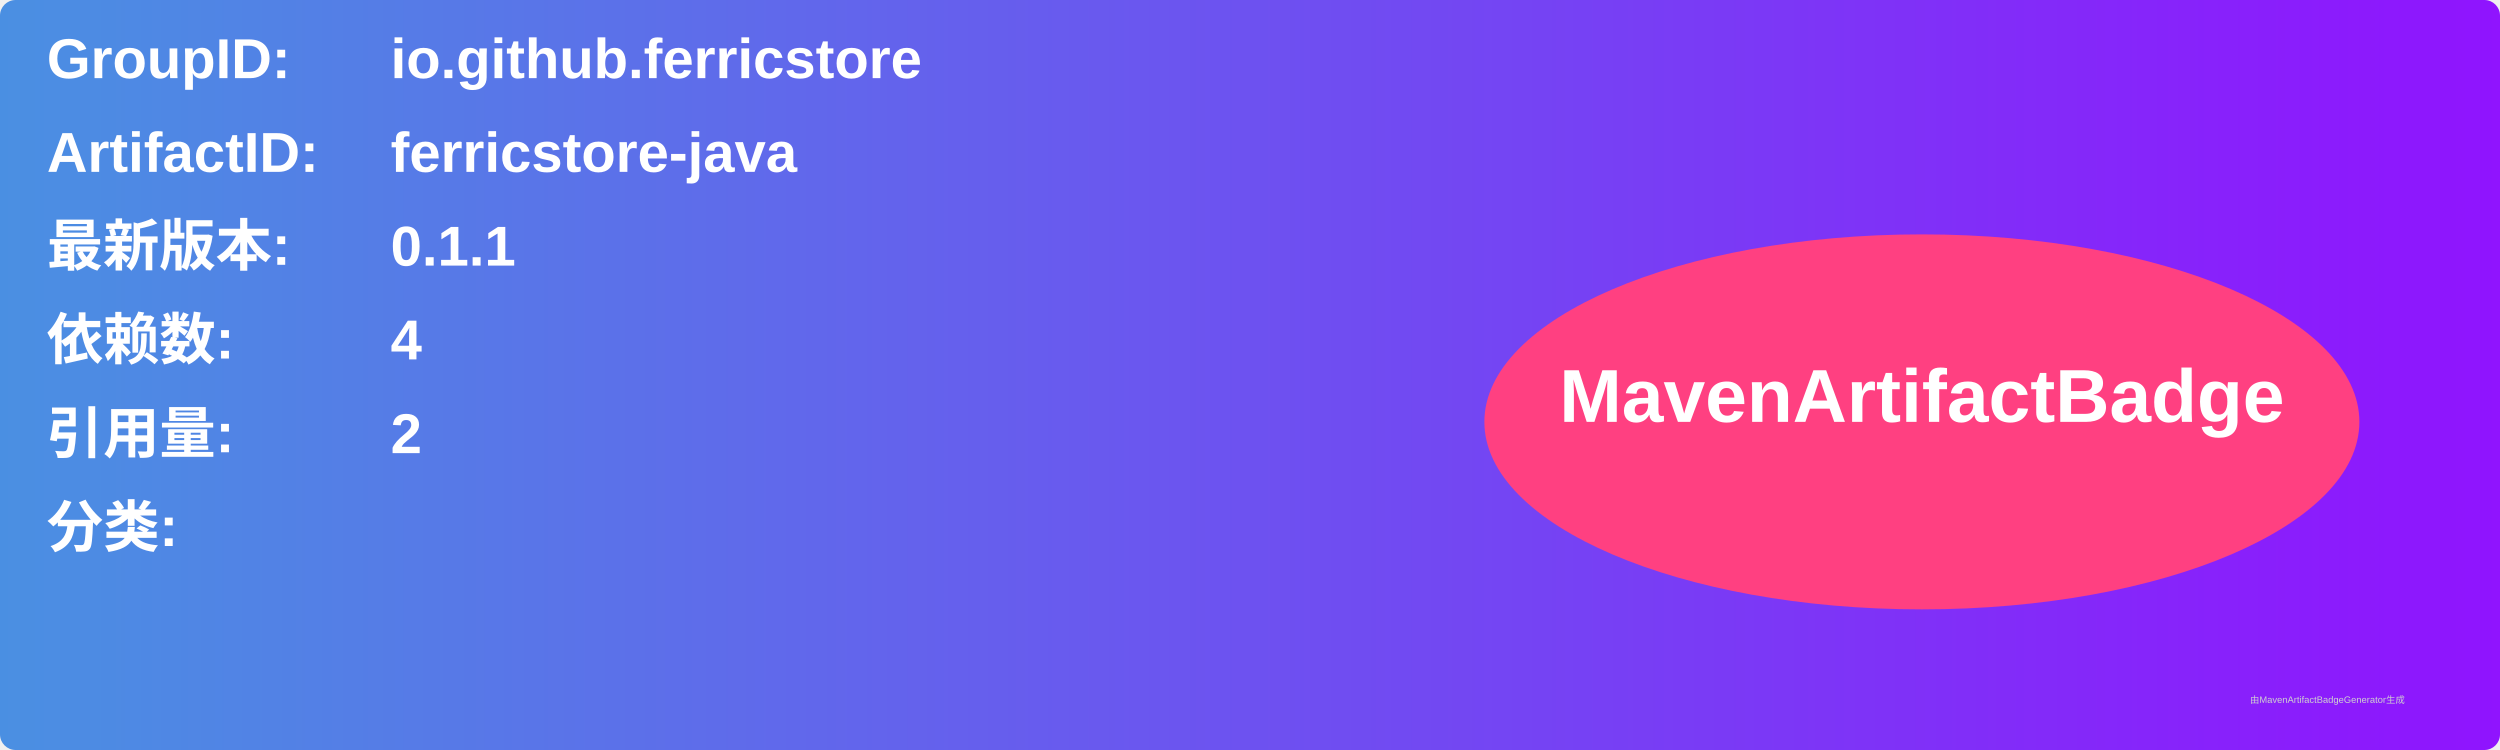
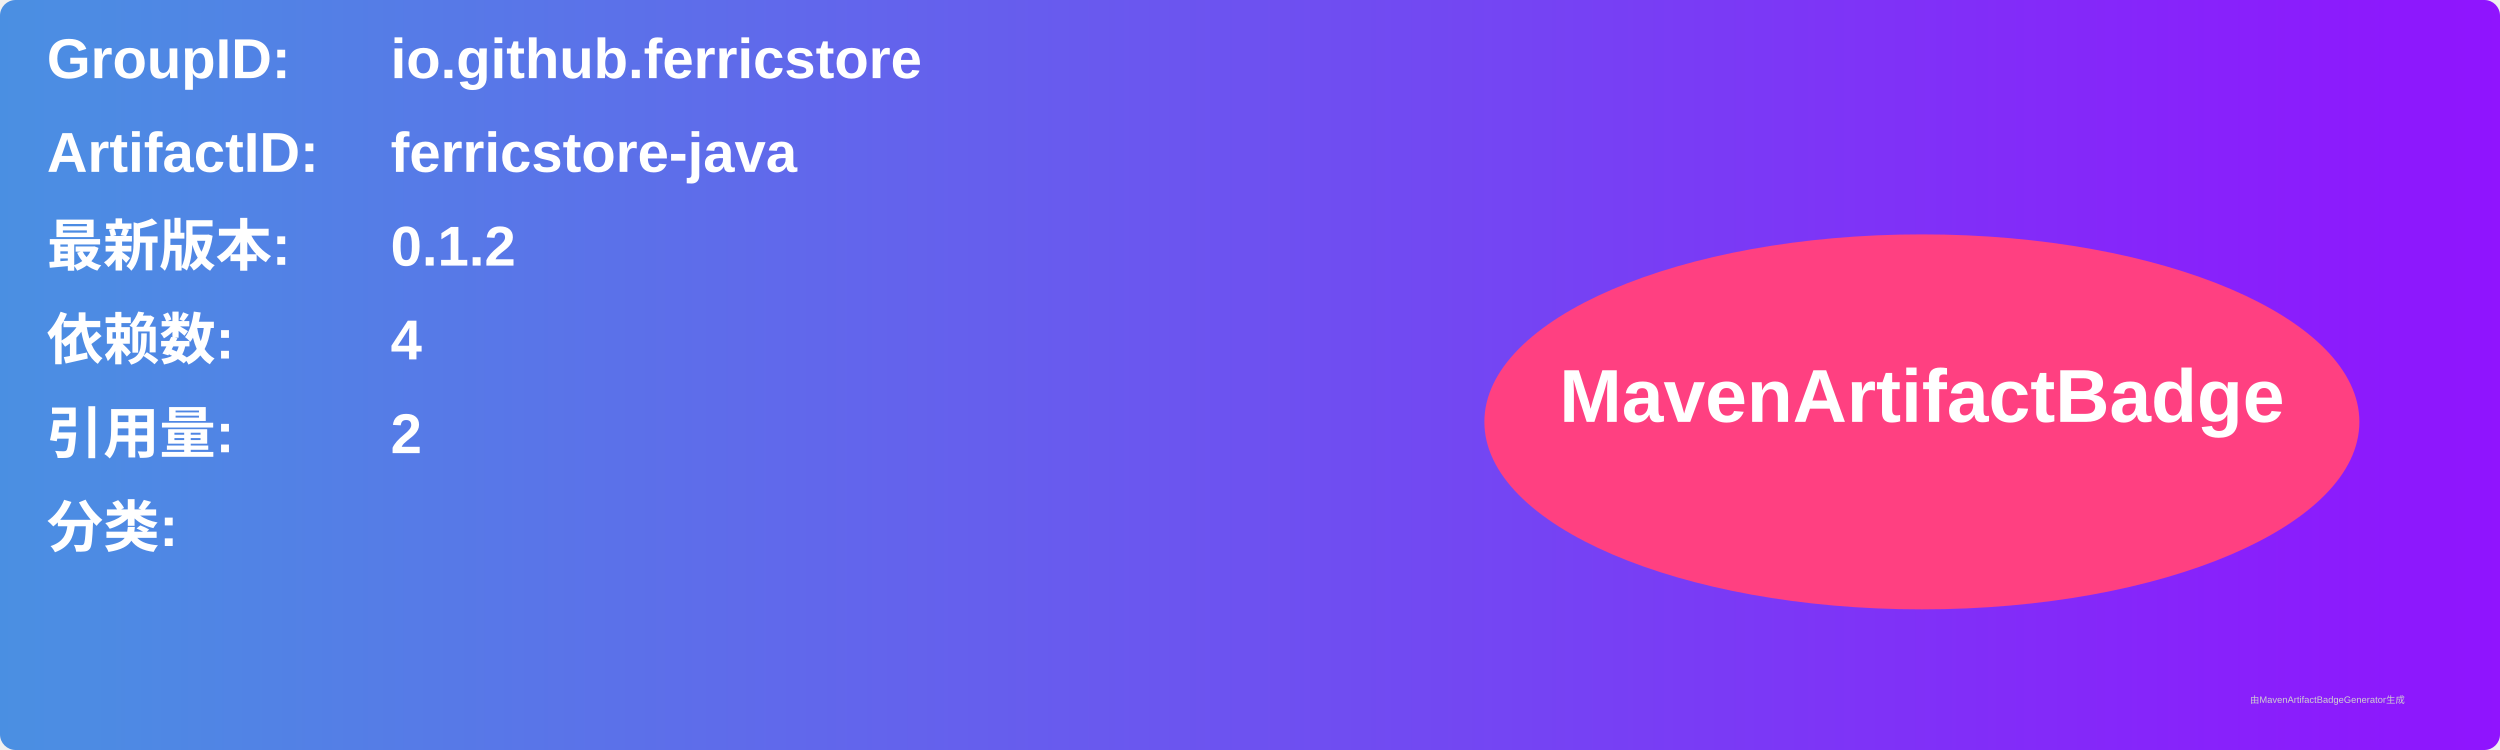
<svg xmlns="http://www.w3.org/2000/svg" width="800" height="240" viewBox="0 0 800 240">
  <linearGradient id="grad" x1="0%" y1="0%" x2="100%" y2="0%">
    <stop offset="0%" stop-color="#4a90e2" />
    <stop offset="100%" stop-color="#9013fe" />
  </linearGradient>
  <rect width="100%" height="100%" rx="5" ry="5" fill="url(#grad)" />
  <g transform="translate(15, 15)">
    <text x="0" y="10" font-family="Arial" font-size="18" fill="white" font-weight="bold" width="260">GroupID:</text>
    <text x="110" y="10" font-family="Arial" font-size="18" fill="white" font-weight="bold" width="460">io.github.ferricstore</text>
    <text x="0" y="40" font-family="Arial" font-size="18" fill="white" font-weight="bold" width="260">ArtifactID:</text>
    <text x="110" y="40" font-family="Arial" font-size="18" fill="white" font-weight="bold" width="460">ferricstore-java</text>
    <text x="0" y="70" font-family="Arial" font-size="18" fill="white" font-weight="bold">最新版本:</text>
    <text x="110" y="70" font-family="Arial" font-size="18" fill="white" font-weight="bold">
-       <tspan font-weight="bold">0.1.1</tspan>
+       <tspan font-weight="bold">0.1.2</tspan>
    </text>
    <text x="0" y="100" font-family="Arial" font-size="18" fill="white" font-weight="bold">依赖数: </text>
    <text x="110" y="100" font-family="Arial" font-size="18" fill="white">
      <tspan font-weight="bold">4</tspan>
    </text>
    <text x="0" y="130" font-family="Arial" font-size="18" fill="white" font-weight="bold">引用量: </text>
    <text x="110" y="130" font-family="Arial" font-size="18" fill="white">
      <tspan font-weight="bold">2</tspan>
    </text>
    <text x="0" y="160" font-family="Arial" font-size="18" fill="white" font-weight="bold">分类:</text>
    <text x="10" y="190" font-family="Arial" font-size="10" fill="white">
      <tspan font-weight="bold" />
    </text>
    <ellipse cx="600" cy="120" rx="140" ry="60" fill="#ff4081" />
    <text x="600" y="120" text-anchor="middle" font-family="Arial" font-size="24" fill="white" font-weight="bold">MavenArtifactBadge</text>
  </g>
  <text x="720" y="225" font-family="Arial" font-size="3" fill="#d0d0d0">由MavenArtifactBadgeGenerator生成</text>
</svg>
